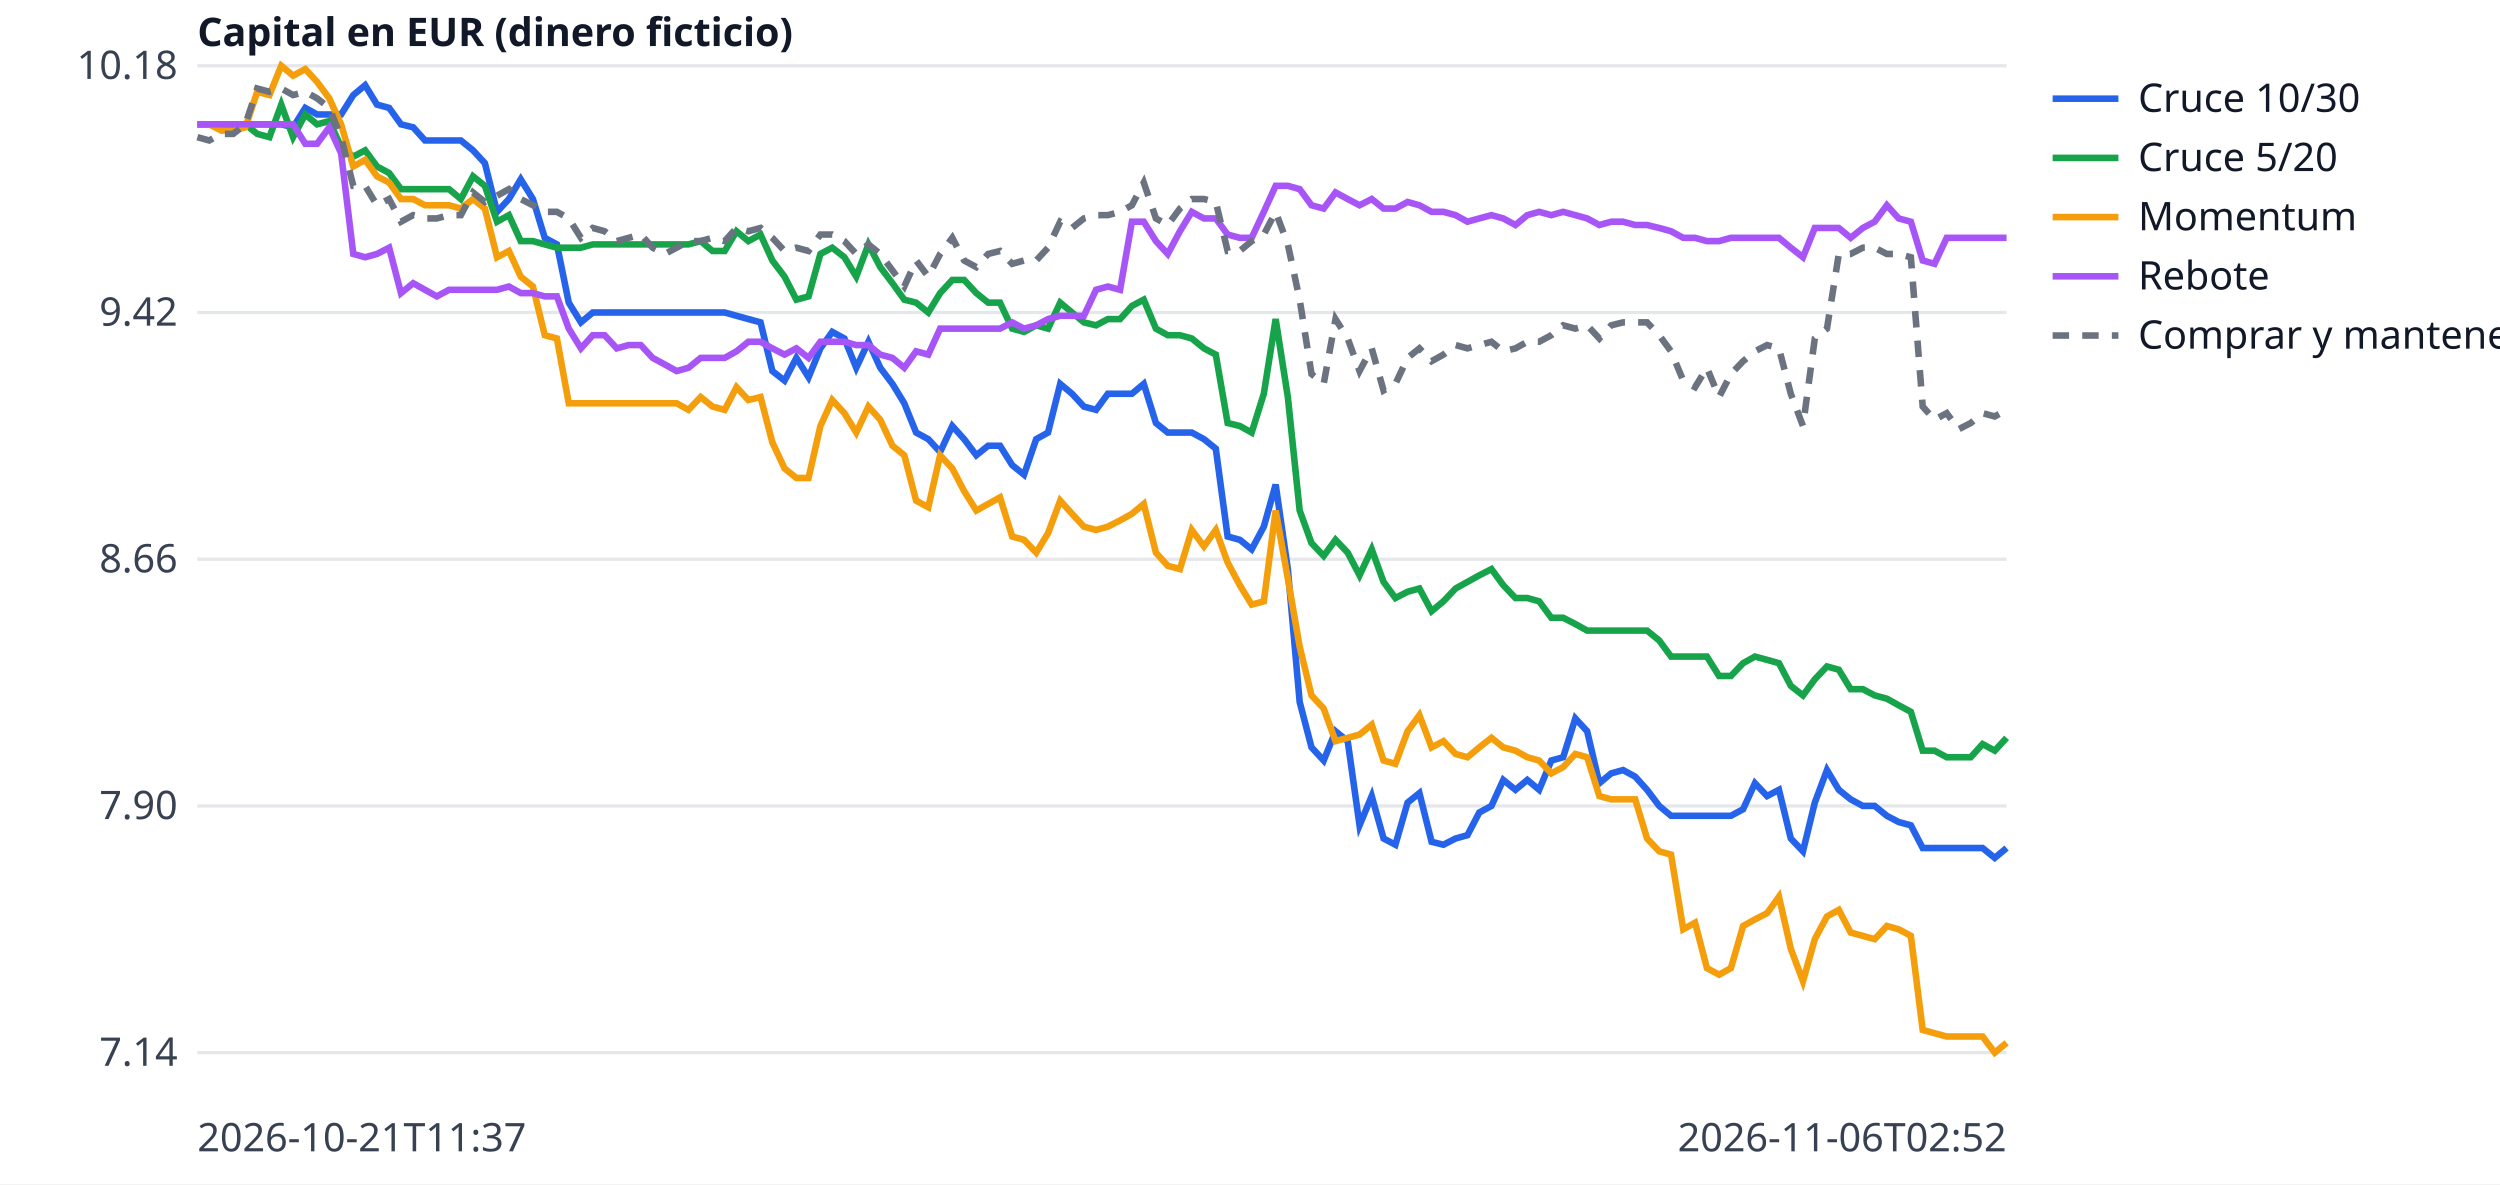
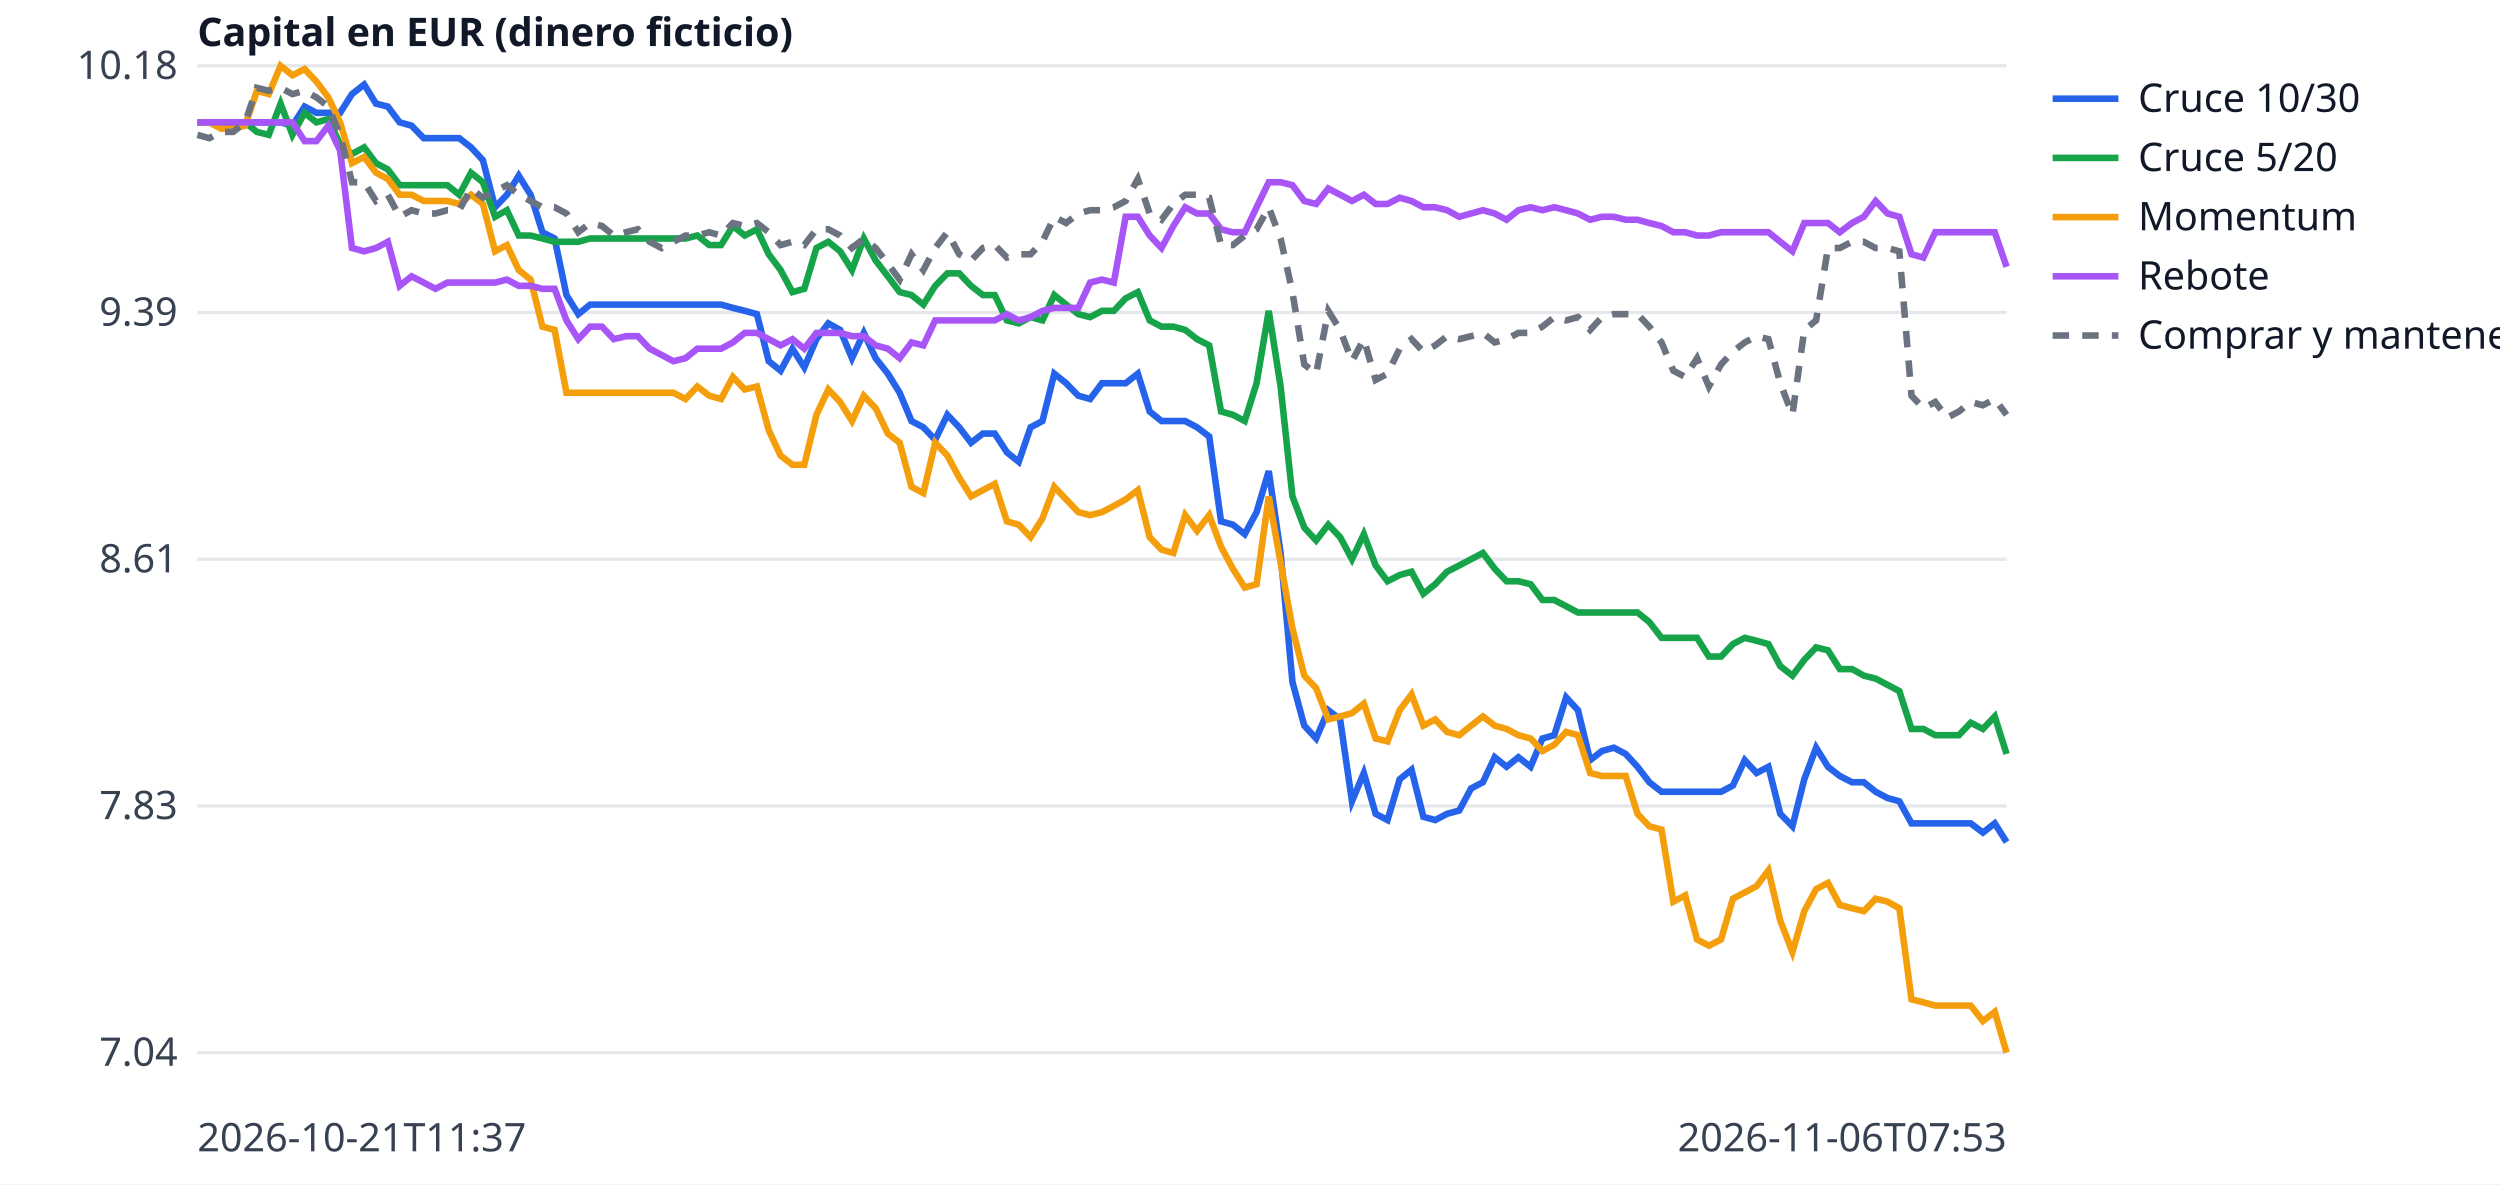
<svg xmlns="http://www.w3.org/2000/svg" width="760" height="360" viewBox="0 0 760 360" font-family="sans-serif" font-size="12">
  <rect width="760" height="360" fill="white" />
  <line x1="60" x2="610" y1="320.0" y2="320.0" stroke="#e5e7eb" />
-   <text x="54" y="324.0" text-anchor="end" fill="#374151">7.14</text>
+   <text x="54" y="324.0" text-anchor="end" fill="#374151">7.04</text>
  <line x1="60" x2="610" y1="245.0" y2="245.0" stroke="#e5e7eb" />
-   <text x="54" y="249.0" text-anchor="end" fill="#374151">7.90</text>
+   <text x="54" y="249.0" text-anchor="end" fill="#374151">7.83</text>
  <line x1="60" x2="610" y1="170.0" y2="170.0" stroke="#e5e7eb" />
-   <text x="54" y="174.0" text-anchor="end" fill="#374151">8.66</text>
+   <text x="54" y="174.0" text-anchor="end" fill="#374151">8.61</text>
  <line x1="60" x2="610" y1="95.0" y2="95.0" stroke="#e5e7eb" />
-   <text x="54" y="99.0" text-anchor="end" fill="#374151">9.42</text>
+   <text x="54" y="99.0" text-anchor="end" fill="#374151">9.39</text>
  <line x1="60" x2="610" y1="20.0" y2="20.0" stroke="#e5e7eb" />
  <text x="54" y="24.0" text-anchor="end" fill="#374151">10.18</text>
  <text x="60" y="350" fill="#374151">2026-10-21T11:37</text>
-   <text x="610" y="350" text-anchor="end" fill="#374151">2026-11-06T02:52</text>
+   <text x="610" y="350" text-anchor="end" fill="#374151">2026-11-06T07:53</text>
  <text x="60" y="14" fill="#111827" font-weight="bold">Capital en EUR (dinero ficticio)</text>
-   <polyline points="60.0,37.8 63.6,37.8 67.3,37.8 70.9,37.8 74.6,37.8 78.2,37.8 81.9,37.8 85.5,37.8 89.1,38.7 92.8,32.8 96.4,34.8 100.1,34.8 103.7,34.8 107.4,28.9 111.0,25.9 114.6,31.8 118.3,32.8 121.9,37.8 125.6,38.7 129.2,42.7 132.8,42.7 136.5,42.7 140.1,42.7 143.8,45.7 147.4,49.6 151.1,64.4 154.7,60.5 158.3,54.5 162.0,60.5 165.6,72.3 169.3,74.3 172.9,92.0 176.6,98.0 180.2,95.0 183.8,95.0 187.5,95.0 191.1,95.0 194.8,95.0 198.4,95.0 202.1,95.0 205.7,95.0 209.3,95.0 213.0,95.0 216.6,95.0 220.3,95.0 223.9,96.0 227.5,97.0 231.2,98.0 234.8,112.8 238.5,115.7 242.1,108.8 245.8,114.7 249.4,105.9 253.0,100.9 256.7,102.9 260.3,111.8 264.0,103.9 267.6,111.8 271.3,116.7 274.9,122.6 278.5,131.5 282.2,133.5 285.8,137.4 289.5,129.5 293.1,133.5 296.8,138.4 300.4,135.5 304.0,135.5 307.7,141.4 311.3,144.3 315.0,133.5 318.6,131.5 322.3,116.7 325.9,119.7 329.5,123.6 333.2,124.6 336.8,119.7 340.5,119.7 344.1,119.7 347.7,116.7 351.4,128.6 355.0,131.5 358.7,131.5 362.3,131.5 366.0,133.5 369.6,136.4 373.2,163.1 376.9,164.1 380.5,167.0 384.2,160.1 387.8,147.3 391.5,173.0 395.1,213.4 398.7,227.2 402.4,231.2 406.0,222.3 409.7,225.3 413.3,250.9 417.0,242.0 420.6,254.9 424.2,256.8 427.9,244.0 431.5,241.1 435.2,255.9 438.8,256.8 442.5,254.9 446.1,253.9 449.7,247.0 453.4,245.0 457.0,237.1 460.7,240.1 464.3,237.1 467.9,240.1 471.6,231.2 475.2,230.2 478.9,218.4 482.5,222.3 486.2,238.1 489.8,235.1 493.4,234.1 497.1,236.1 500.7,240.1 504.4,245.0 508.0,248.0 511.7,248.0 515.3,248.0 518.9,248.0 522.6,248.0 526.2,248.0 529.9,246.0 533.5,238.1 537.2,242.0 540.8,240.1 544.4,254.9 548.1,258.8 551.7,244.0 555.4,234.1 559.0,240.1 562.6,243.0 566.3,245.0 569.9,245.0 573.6,248.0 577.2,249.9 580.9,250.9 584.5,257.8 588.1,257.8 591.8,257.8 595.4,257.8 599.1,257.8 602.7,257.8 606.4,260.8 610.0,257.8" fill="none" stroke="#2563eb" stroke-width="2" />
+   <polyline points="60.0,37.2 63.6,37.2 67.2,37.2 70.9,37.2 74.5,37.2 78.1,37.2 81.7,37.2 85.3,37.2 88.9,38.2 92.6,32.4 96.2,34.3 99.8,34.3 103.4,34.3 107.0,28.6 110.7,25.7 114.3,31.5 117.9,32.4 121.5,37.2 125.1,38.2 128.8,42.0 132.4,42.0 136.0,42.0 139.6,42.0 143.2,44.8 146.8,48.7 150.5,63.0 154.1,59.2 157.7,53.4 161.3,59.2 164.9,70.6 168.6,72.5 172.2,89.7 175.8,95.5 179.4,92.6 183.0,92.6 186.6,92.6 190.3,92.6 193.9,92.6 197.5,92.6 201.1,92.6 204.7,92.6 208.4,92.6 212.0,92.6 215.6,92.6 219.2,92.6 222.8,93.6 226.4,94.5 230.1,95.5 233.7,109.8 237.3,112.7 240.9,106.0 244.5,111.7 248.2,103.1 251.8,98.3 255.4,100.3 259.0,108.9 262.6,101.2 266.2,108.9 269.9,113.6 273.5,119.4 277.1,128.0 280.7,129.9 284.3,133.7 288.0,126.1 291.6,129.9 295.2,134.6 298.8,131.8 302.4,131.8 306.1,137.5 309.7,140.4 313.3,129.9 316.9,128.0 320.5,113.6 324.1,116.5 327.8,120.3 331.4,121.3 335.0,116.5 338.6,116.5 342.2,116.5 345.9,113.6 349.5,125.1 353.1,128.0 356.7,128.0 360.3,128.0 363.9,129.9 367.6,132.7 371.2,158.5 374.8,159.5 378.4,162.4 382.0,155.7 385.7,143.2 389.3,168.1 392.9,207.3 396.5,220.6 400.1,224.5 403.8,215.9 407.4,218.7 411.0,243.6 414.6,235.0 418.2,247.4 421.8,249.3 425.5,236.9 429.1,234.0 432.7,248.3 436.3,249.3 439.9,247.4 443.6,246.4 447.2,239.7 450.8,237.8 454.4,230.2 458.0,233.1 461.6,230.2 465.3,233.1 468.9,224.5 472.5,223.5 476.1,212.0 479.7,215.9 483.4,231.1 487.0,228.3 490.6,227.3 494.2,229.2 497.8,233.1 501.4,237.8 505.1,240.7 508.7,240.7 512.3,240.7 515.9,240.7 519.5,240.7 523.2,240.7 526.8,238.8 530.4,231.1 534.0,235.0 537.6,233.1 541.2,247.4 544.9,251.2 548.5,236.9 552.1,227.3 555.7,233.1 559.3,235.9 563.0,237.8 566.6,237.8 570.2,240.7 573.8,242.6 577.4,243.6 581.1,250.3 584.7,250.3 588.3,250.3 591.9,250.3 595.5,250.3 599.1,250.3 602.8,253.1 606.4,250.3 610.0,256.0" fill="none" stroke="#2563eb" stroke-width="2" />
  <line x1="624" x2="644" y1="30" y2="30" stroke="#2563eb" stroke-width="2" />
  <text x="650" y="34" fill="#111827">Cruce 10/30</text>
-   <polyline points="60.0,37.8 63.6,37.8 67.3,37.8 70.9,37.8 74.6,37.8 78.2,40.7 81.9,41.7 85.5,31.8 89.1,41.7 92.8,34.8 96.4,37.8 100.1,36.8 103.7,44.7 107.4,47.6 111.0,45.7 114.6,50.6 118.3,52.6 121.9,57.5 125.6,57.5 129.2,57.5 132.8,57.5 136.5,57.5 140.1,60.5 143.8,53.6 147.4,56.5 151.1,67.4 154.7,65.4 158.3,73.3 162.0,73.3 165.6,74.3 169.3,75.3 172.9,75.3 176.6,75.3 180.2,74.3 183.8,74.3 187.5,74.3 191.1,74.3 194.8,74.3 198.4,74.3 202.1,74.3 205.7,74.3 209.3,74.3 213.0,73.3 216.6,76.3 220.3,76.3 223.9,70.3 227.5,73.3 231.2,71.3 234.8,79.2 238.5,84.1 242.1,91.1 245.8,90.1 249.4,77.2 253.0,75.3 256.7,78.2 260.3,84.1 264.0,74.3 267.6,81.2 271.3,86.1 274.9,91.1 278.5,92.0 282.2,95.0 285.8,89.1 289.5,85.1 293.1,85.1 296.8,89.1 300.4,92.0 304.0,92.0 307.7,99.9 311.3,100.9 315.0,98.9 318.6,99.9 322.3,92.0 325.9,95.0 329.5,98.0 333.2,98.9 336.8,97.0 340.5,97.0 344.1,93.0 347.7,91.1 351.4,99.9 355.0,101.9 358.7,101.9 362.3,102.9 366.0,105.9 369.6,107.8 373.2,128.6 376.9,129.5 380.5,131.5 384.2,119.7 387.8,97.0 391.5,120.7 395.1,155.2 398.7,165.1 402.4,169.0 406.0,164.1 409.7,168.0 413.3,174.9 417.0,167.0 420.6,176.9 424.2,181.8 427.9,179.9 431.5,178.9 435.2,185.8 438.8,182.8 442.5,178.9 446.1,176.9 449.7,174.9 453.4,173.0 457.0,177.9 460.7,181.8 464.3,181.8 467.9,182.8 471.6,187.8 475.2,187.8 478.9,189.7 482.5,191.7 486.2,191.7 489.8,191.7 493.4,191.7 497.1,191.7 500.7,191.7 504.4,194.7 508.0,199.6 511.7,199.6 515.3,199.6 518.9,199.6 522.6,205.5 526.2,205.5 529.9,201.6 533.5,199.6 537.2,200.6 540.8,201.6 544.4,208.5 548.1,211.4 551.7,206.5 555.4,202.6 559.0,203.6 562.6,209.5 566.3,209.5 569.9,211.4 573.6,212.4 577.2,214.4 580.9,216.4 584.5,228.2 588.1,228.2 591.8,230.2 595.4,230.2 599.1,230.2 602.7,226.2 606.4,228.2 610.0,224.3" fill="none" stroke="#16a34a" stroke-width="2" />
+   <polyline points="60.0,37.2 63.6,37.2 67.2,37.2 70.9,37.2 74.5,37.2 78.1,40.1 81.7,41.0 85.3,31.5 88.9,41.0 92.6,34.3 96.2,37.2 99.8,36.2 103.4,43.9 107.0,46.8 110.7,44.8 114.3,49.6 117.9,51.5 121.5,56.3 125.1,56.3 128.8,56.3 132.4,56.3 136.0,56.3 139.6,59.2 143.2,52.5 146.8,55.4 150.5,65.9 154.1,63.9 157.7,71.6 161.3,71.6 164.9,72.5 168.6,73.5 172.2,73.5 175.8,73.5 179.4,72.5 183.0,72.5 186.6,72.5 190.3,72.5 193.9,72.5 197.5,72.5 201.1,72.5 204.7,72.5 208.4,72.5 212.0,71.6 215.6,74.5 219.2,74.5 222.8,68.7 226.4,71.6 230.1,69.7 233.7,77.3 237.3,82.1 240.9,88.8 244.5,87.8 248.2,75.4 251.8,73.5 255.4,76.4 259.0,82.1 262.6,72.5 266.2,79.2 269.9,84.0 273.5,88.8 277.1,89.7 280.7,92.6 284.3,86.9 288.0,83.1 291.6,83.1 295.2,86.9 298.8,89.7 302.4,89.7 306.1,97.4 309.7,98.3 313.3,96.4 316.9,97.4 320.5,89.7 324.1,92.6 327.8,95.5 331.4,96.4 335.0,94.5 338.6,94.5 342.2,90.7 345.9,88.8 349.5,97.4 353.1,99.3 356.7,99.3 360.3,100.3 363.9,103.1 367.6,105.0 371.2,125.1 374.8,126.1 378.4,128.0 382.0,116.5 385.7,94.5 389.3,117.5 392.9,150.9 396.5,160.4 400.1,164.3 403.8,159.5 407.4,163.3 411.0,170.0 414.6,162.4 418.2,171.9 421.8,176.7 425.5,174.8 429.1,173.8 432.7,180.5 436.3,177.6 439.9,173.8 443.6,171.9 447.2,170.0 450.8,168.1 454.4,172.9 458.0,176.7 461.6,176.7 465.3,177.6 468.9,182.4 472.5,182.4 476.1,184.3 479.7,186.2 483.4,186.2 487.0,186.2 490.6,186.2 494.2,186.2 497.8,186.2 501.4,189.1 505.1,193.9 508.7,193.9 512.3,193.9 515.9,193.9 519.5,199.6 523.2,199.6 526.8,195.8 530.4,193.9 534.0,194.8 537.6,195.8 541.2,202.5 544.9,205.4 548.5,200.6 552.1,196.8 555.7,197.7 559.3,203.4 563.0,203.4 566.6,205.4 570.2,206.3 573.8,208.2 577.4,210.1 581.1,221.6 584.7,221.6 588.3,223.5 591.9,223.5 595.5,223.5 599.1,219.7 602.8,221.6 606.4,217.8 610.0,229.2" fill="none" stroke="#16a34a" stroke-width="2" />
  <line x1="624" x2="644" y1="48" y2="48" stroke="#16a34a" stroke-width="2" />
  <text x="650" y="52" fill="#111827">Cruce 5/20</text>
-   <polyline points="60.0,37.8 63.6,37.8 67.3,39.7 70.9,39.7 74.6,38.7 78.2,27.9 81.9,28.9 85.5,20.0 89.1,23.0 92.8,21.0 96.4,24.9 100.1,29.9 103.7,37.8 107.4,50.6 111.0,48.6 114.6,53.6 118.3,55.5 121.9,60.5 125.6,60.5 129.2,62.4 132.8,62.4 136.5,62.4 140.1,63.4 143.8,60.5 147.4,63.4 151.1,78.2 154.7,76.3 158.3,84.1 162.0,87.1 165.6,101.9 169.3,102.9 172.9,122.6 176.6,122.6 180.2,122.6 183.8,122.6 187.5,122.6 191.1,122.6 194.8,122.6 198.4,122.6 202.1,122.6 205.7,122.6 209.3,124.6 213.0,120.7 216.6,123.6 220.3,124.6 223.9,117.7 227.5,121.6 231.2,120.7 234.8,134.5 238.5,142.4 242.1,145.3 245.8,145.3 249.4,129.5 253.0,121.6 256.7,125.6 260.3,131.5 264.0,123.6 267.6,127.6 271.3,135.5 274.9,138.4 278.5,152.2 282.2,154.2 285.8,138.4 289.5,142.4 293.1,149.3 296.8,155.2 300.4,153.2 304.0,151.2 307.7,163.1 311.3,164.1 315.0,168.0 318.6,162.1 322.3,152.2 325.9,156.2 329.5,160.1 333.2,161.1 336.8,160.1 340.5,158.2 344.1,156.2 347.7,153.2 351.4,168.0 355.0,172.0 358.7,173.0 362.3,161.1 366.0,166.1 369.6,161.1 373.2,171.0 376.9,177.9 380.5,183.8 384.2,182.8 387.8,155.2 391.5,175.9 395.1,196.6 398.7,211.4 402.4,215.4 406.0,225.3 409.7,224.3 413.3,223.3 417.0,220.3 420.6,231.2 424.2,232.2 427.9,222.3 431.5,217.4 435.2,227.2 438.8,225.3 442.5,229.2 446.1,230.2 449.7,227.2 453.4,224.3 457.0,227.2 460.7,228.2 464.3,230.2 467.9,231.2 471.6,235.1 475.2,233.2 478.9,229.2 482.5,230.2 486.2,242.0 489.8,243.0 493.4,243.0 497.1,243.0 500.7,254.9 504.4,258.8 508.0,259.8 511.7,282.5 515.3,280.5 518.9,294.3 522.6,296.3 526.2,294.3 529.9,281.5 533.5,279.5 537.2,277.6 540.8,272.6 544.4,288.4 548.1,298.3 551.7,285.5 555.4,278.6 559.0,276.6 562.6,283.5 566.3,284.5 569.9,285.5 573.6,281.5 577.2,282.5 580.9,284.5 584.5,313.1 588.1,314.1 591.8,315.1 595.4,315.1 599.1,315.1 602.7,315.1 606.4,320.0 610.0,317.0" fill="none" stroke="#f59e0b" stroke-width="2" />
+   <polyline points="60.0,37.2 63.6,37.2 67.2,39.1 70.9,39.1 74.5,38.2 78.1,27.6 81.7,28.6 85.3,20.0 88.9,22.9 92.6,21.0 96.2,24.8 99.8,29.6 103.4,37.2 107.0,49.6 110.7,47.7 114.3,52.5 117.9,54.4 121.5,59.2 125.1,59.2 128.8,61.1 132.4,61.1 136.0,61.1 139.6,62.0 143.2,59.2 146.8,62.0 150.5,76.4 154.1,74.5 157.7,82.1 161.3,85.0 164.9,99.3 168.6,100.3 172.2,119.4 175.8,119.4 179.4,119.4 183.0,119.4 186.6,119.4 190.3,119.4 193.9,119.4 197.5,119.4 201.1,119.4 204.7,119.4 208.4,121.3 212.0,117.5 215.6,120.3 219.2,121.3 222.8,114.6 226.4,118.4 230.1,117.5 233.7,130.8 237.3,138.5 240.9,141.3 244.5,141.3 248.2,126.1 251.8,118.4 255.4,122.2 259.0,128.0 262.6,120.3 266.2,124.1 269.9,131.8 273.5,134.6 277.1,148.0 280.7,149.9 284.3,134.6 288.0,138.5 291.6,145.2 295.2,150.9 298.8,149.0 302.4,147.1 306.1,158.5 309.7,159.5 313.3,163.3 316.9,157.6 320.5,148.0 324.1,151.8 327.8,155.7 331.4,156.6 335.0,155.7 338.6,153.8 342.2,151.8 345.9,149.0 349.5,163.3 353.1,167.1 356.7,168.1 360.3,156.6 363.9,161.4 367.6,156.6 371.2,166.2 374.8,172.9 378.4,178.6 382.0,177.6 385.7,150.9 389.3,171.0 392.9,191.0 396.5,205.4 400.1,209.2 403.8,218.7 407.4,217.8 411.0,216.8 414.6,213.9 418.2,224.5 421.8,225.4 425.5,215.9 429.1,211.1 432.7,220.6 436.3,218.7 439.9,222.5 443.6,223.5 447.2,220.6 450.8,217.8 454.4,220.6 458.0,221.6 461.6,223.5 465.3,224.5 468.9,228.3 472.5,226.4 476.1,222.5 479.7,223.5 483.4,235.0 487.0,235.9 490.6,235.9 494.2,235.9 497.8,247.4 501.4,251.2 505.1,252.2 508.7,274.1 512.3,272.2 515.9,285.6 519.5,287.5 523.2,285.6 526.8,273.2 530.4,271.3 534.0,269.4 537.6,264.6 541.2,279.9 544.9,289.4 548.5,277.0 552.1,270.3 555.7,268.4 559.3,275.1 563.0,276.1 566.6,277.0 570.2,273.2 573.8,274.1 577.4,276.1 581.1,303.8 584.7,304.7 588.3,305.7 591.9,305.7 595.5,305.7 599.1,305.7 602.8,310.4 606.4,307.6 610.0,320.0" fill="none" stroke="#f59e0b" stroke-width="2" />
  <line x1="624" x2="644" y1="66" y2="66" stroke="#f59e0b" stroke-width="2" />
  <text x="650" y="70" fill="#111827">Momentum</text>
-   <polyline points="60.0,37.8 63.6,37.8 67.3,37.8 70.9,37.8 74.6,37.8 78.2,37.8 81.9,37.8 85.5,37.8 89.1,37.8 92.8,43.7 96.4,43.7 100.1,38.7 103.7,46.6 107.4,77.2 111.0,78.2 114.6,77.2 118.3,75.3 121.9,89.1 125.6,86.1 129.2,88.1 132.8,90.1 136.5,88.1 140.1,88.1 143.8,88.1 147.4,88.1 151.1,88.1 154.7,87.1 158.3,89.1 162.0,89.1 165.6,90.1 169.3,90.1 172.9,99.9 176.6,105.9 180.2,101.9 183.8,101.9 187.5,105.9 191.1,104.9 194.8,104.9 198.4,108.8 202.1,110.8 205.7,112.8 209.3,111.8 213.0,108.8 216.6,108.8 220.3,108.8 223.9,106.8 227.5,103.9 231.2,103.9 234.8,105.9 238.5,107.8 242.1,105.9 245.8,108.8 249.4,103.9 253.0,103.9 256.7,103.9 260.3,104.9 264.0,104.9 267.6,107.8 271.3,108.8 274.9,111.8 278.5,106.8 282.2,107.8 285.8,99.9 289.5,99.9 293.1,99.9 296.8,99.9 300.4,99.9 304.0,99.9 307.7,98.0 311.3,99.9 315.0,98.9 318.6,97.0 322.3,96.0 325.9,96.0 329.5,96.0 333.2,88.1 336.8,87.1 340.5,88.1 344.1,67.4 347.7,67.4 351.4,73.3 355.0,77.2 358.7,70.3 362.3,64.4 366.0,66.4 369.6,66.4 373.2,71.3 376.9,72.3 380.5,72.3 384.2,64.4 387.8,56.5 391.5,56.5 395.1,57.5 398.7,62.4 402.4,63.4 406.0,58.5 409.7,60.5 413.3,62.4 417.0,60.5 420.6,63.4 424.2,63.4 427.9,61.4 431.5,62.4 435.2,64.4 438.8,64.4 442.5,65.4 446.1,67.4 449.7,66.4 453.4,65.4 457.0,66.4 460.7,68.4 464.3,65.4 467.9,64.4 471.6,65.4 475.2,64.4 478.9,65.4 482.5,66.4 486.2,68.4 489.8,67.4 493.4,67.4 497.1,68.4 500.7,68.4 504.4,69.3 508.0,70.3 511.7,72.3 515.3,72.3 518.9,73.3 522.6,73.3 526.2,72.3 529.9,72.3 533.5,72.3 537.2,72.3 540.8,72.3 544.4,75.3 548.1,78.2 551.7,69.3 555.4,69.3 559.0,69.3 562.6,72.3 566.3,69.3 569.9,67.4 573.6,62.4 577.2,66.4 580.9,67.4 584.5,79.2 588.1,80.2 591.8,72.3 595.4,72.3 599.1,72.3 602.7,72.3 606.4,72.3 610.0,72.3" fill="none" stroke="#a855f7" stroke-width="2" />
+   <polyline points="60.0,37.2 63.6,37.2 67.2,37.2 70.9,37.2 74.5,37.2 78.1,37.2 81.7,37.2 85.3,37.2 88.9,37.2 92.6,42.9 96.2,42.9 99.8,38.2 103.4,45.8 107.0,75.4 110.7,76.4 114.3,75.4 117.9,73.5 121.5,86.9 125.1,84.0 128.8,85.9 132.4,87.8 136.0,85.9 139.6,85.9 143.2,85.9 146.8,85.9 150.5,85.9 154.1,85.0 157.7,86.9 161.3,86.9 164.9,87.8 168.6,87.8 172.2,97.4 175.8,103.1 179.4,99.3 183.0,99.3 186.6,103.1 190.3,102.2 193.9,102.2 197.5,106.0 201.1,107.9 204.7,109.8 208.4,108.9 212.0,106.0 215.6,106.0 219.2,106.0 222.8,104.1 226.4,101.2 230.1,101.2 233.7,103.1 237.3,105.0 240.9,103.1 244.5,106.0 248.2,101.2 251.8,101.2 255.4,101.2 259.0,102.2 262.6,102.2 266.2,105.0 269.9,106.0 273.5,108.9 277.1,104.1 280.7,105.0 284.3,97.4 288.0,97.4 291.6,97.4 295.2,97.4 298.8,97.4 302.4,97.4 306.1,95.5 309.7,97.4 313.3,96.4 316.9,94.5 320.5,93.6 324.1,93.6 327.8,93.6 331.4,85.9 335.0,85.0 338.6,85.9 342.2,65.9 345.9,65.9 349.5,71.6 353.1,75.4 356.7,68.7 360.3,63.0 363.9,64.9 367.6,64.9 371.2,69.7 374.8,70.6 378.4,70.6 382.0,63.0 385.7,55.4 389.3,55.4 392.9,56.3 396.5,61.1 400.1,62.0 403.8,57.3 407.4,59.2 411.0,61.1 414.6,59.2 418.2,62.0 421.8,62.0 425.5,60.1 429.1,61.1 432.7,63.0 436.3,63.0 439.9,63.9 443.6,65.9 447.2,64.9 450.8,63.9 454.4,64.9 458.0,66.8 461.6,63.9 465.3,63.0 468.9,63.9 472.5,63.0 476.1,63.9 479.7,64.9 483.4,66.8 487.0,65.9 490.6,65.9 494.2,66.8 497.8,66.8 501.4,67.8 505.1,68.7 508.7,70.6 512.3,70.6 515.9,71.6 519.5,71.6 523.2,70.6 526.8,70.6 530.4,70.6 534.0,70.6 537.6,70.6 541.2,73.5 544.9,76.4 548.5,67.8 552.1,67.8 555.7,67.8 559.3,70.6 563.0,67.8 566.6,65.9 570.2,61.1 573.8,64.9 577.4,65.9 581.1,77.3 584.7,78.3 588.3,70.6 591.9,70.6 595.5,70.6 599.1,70.6 602.8,70.6 606.4,70.6 610.0,81.1" fill="none" stroke="#a855f7" stroke-width="2" />
  <line x1="624" x2="644" y1="84" y2="84" stroke="#a855f7" stroke-width="2" />
  <text x="650" y="88" fill="#111827">Rebote</text>
-   <polyline points="60.0,41.7 63.6,42.7 67.3,40.7 70.9,40.7 74.6,37.8 78.2,26.9 81.9,27.9 85.5,26.9 89.1,28.9 92.8,27.9 96.4,29.9 100.1,32.8 103.7,41.7 107.4,56.5 111.0,56.5 114.6,62.4 118.3,60.5 121.9,67.4 125.6,65.4 129.2,66.4 132.8,66.4 136.5,65.4 140.1,65.4 143.8,58.5 147.4,61.4 151.1,59.5 154.7,57.5 158.3,60.5 162.0,62.4 165.6,64.4 169.3,64.4 172.9,66.4 176.6,72.3 180.2,69.3 183.8,70.3 187.5,73.3 191.1,72.3 194.8,71.3 198.4,75.3 202.1,77.2 205.7,75.3 209.3,73.3 213.0,73.3 216.6,72.3 220.3,73.3 223.9,69.3 227.5,70.3 231.2,69.3 234.8,72.3 238.5,76.3 242.1,75.3 245.8,76.3 249.4,71.3 253.0,71.3 256.7,73.3 260.3,77.2 264.0,74.3 267.6,77.2 271.3,82.2 274.9,87.1 278.5,79.2 282.2,84.1 285.8,77.2 289.5,72.3 293.1,79.2 296.8,81.2 300.4,77.2 304.0,76.3 307.7,80.2 311.3,79.2 315.0,79.2 318.6,75.3 322.3,67.4 325.9,69.3 329.5,66.4 333.2,65.4 336.8,65.4 340.5,64.4 344.1,62.4 347.7,55.5 351.4,66.4 355.0,68.4 358.7,63.4 362.3,60.5 366.0,60.5 369.6,61.4 373.2,76.3 376.9,76.3 380.5,73.3 384.2,71.3 387.8,64.4 391.5,74.3 395.1,91.1 398.7,113.7 402.4,116.7 406.0,97.0 409.7,102.9 413.3,112.8 417.0,105.9 420.6,118.7 424.2,116.7 427.9,108.8 431.5,105.9 435.2,109.8 438.8,107.8 442.5,104.9 446.1,105.9 449.7,104.9 453.4,103.9 457.0,106.8 460.7,105.9 464.3,103.9 467.9,103.9 471.6,101.9 475.2,98.9 478.9,99.9 482.5,98.9 486.2,102.9 489.8,98.9 493.4,98.0 497.1,98.0 500.7,98.0 504.4,101.9 508.0,106.8 511.7,115.7 515.3,117.7 518.9,111.8 522.6,120.7 526.2,113.7 529.9,109.8 533.5,106.8 537.2,104.9 540.8,105.9 544.4,119.7 548.1,129.5 551.7,102.9 555.4,99.9 559.0,77.2 562.6,77.2 566.3,75.3 569.9,75.3 573.6,77.2 577.2,77.2 580.9,78.2 584.5,123.6 588.1,127.6 591.8,125.6 595.4,130.5 599.1,128.6 602.7,125.6 606.4,126.6 610.0,124.6" fill="none" stroke="#6b7280" stroke-width="2" stroke-dasharray="5 4" />
+   <polyline points="60.0,41.0 63.6,42.0 67.2,40.1 70.9,40.1 74.5,37.2 78.1,26.7 81.7,27.6 85.3,26.7 88.9,28.6 92.6,27.6 96.2,29.6 99.8,32.4 103.4,41.0 107.0,55.4 110.7,55.4 114.3,61.1 117.9,59.2 121.5,65.9 125.1,63.9 128.8,64.9 132.4,64.9 136.0,63.9 139.6,63.9 143.2,57.3 146.8,60.1 150.5,58.2 154.1,56.3 157.7,59.2 161.3,61.1 164.9,63.0 168.6,63.0 172.2,64.9 175.8,70.6 179.4,67.8 183.0,68.7 186.6,71.6 190.3,70.6 193.9,69.7 197.5,73.5 201.1,75.4 204.7,73.5 208.4,71.6 212.0,71.6 215.6,70.6 219.2,71.6 222.8,67.8 226.4,68.7 230.1,67.8 233.7,70.6 237.3,74.5 240.9,73.5 244.5,74.5 248.2,69.7 251.8,69.7 255.4,71.6 259.0,75.4 262.6,72.5 266.2,75.4 269.9,80.2 273.5,85.0 277.1,77.3 280.7,82.1 284.3,75.4 288.0,70.6 291.6,77.3 295.2,79.2 298.8,75.4 302.4,74.5 306.1,78.3 309.7,77.3 313.3,77.3 316.9,73.5 320.5,65.9 324.1,67.8 327.8,64.9 331.4,63.9 335.0,63.9 338.6,63.0 342.2,61.1 345.9,54.4 349.5,64.9 353.1,66.8 356.7,62.0 360.3,59.2 363.9,59.2 367.6,60.1 371.2,74.5 374.8,74.5 378.4,71.6 382.0,69.7 385.7,63.0 389.3,72.5 392.9,88.8 396.5,110.8 400.1,113.6 403.8,94.5 407.4,100.3 411.0,109.8 414.6,103.1 418.2,115.5 421.8,113.6 425.5,106.0 429.1,103.1 432.7,106.9 436.3,105.0 439.9,102.2 443.6,103.1 447.2,102.2 450.8,101.2 454.4,104.1 458.0,103.1 461.6,101.2 465.3,101.2 468.9,99.3 472.5,96.4 476.1,97.4 479.7,96.4 483.4,100.3 487.0,96.4 490.6,95.5 494.2,95.5 497.8,95.5 501.4,99.3 505.1,104.1 508.7,112.7 512.3,114.6 515.9,108.9 519.5,117.5 523.2,110.8 526.8,106.9 530.4,104.1 534.0,102.2 537.6,103.1 541.2,116.5 544.9,126.1 548.5,100.3 552.1,97.4 555.7,75.4 559.3,75.4 563.0,73.5 566.6,73.5 570.2,75.4 573.8,75.4 577.4,76.4 581.1,120.3 584.7,124.1 588.3,122.2 591.9,127.0 595.5,125.1 599.1,122.2 602.8,123.2 606.4,121.3 610.0,126.1" fill="none" stroke="#6b7280" stroke-width="2" stroke-dasharray="5 4" />
  <line x1="624" x2="644" y1="102" y2="102" stroke="#6b7280" stroke-width="2" stroke-dasharray="5 4" />
  <text x="650" y="106" fill="#111827">Comprar y mantener</text>
</svg>
